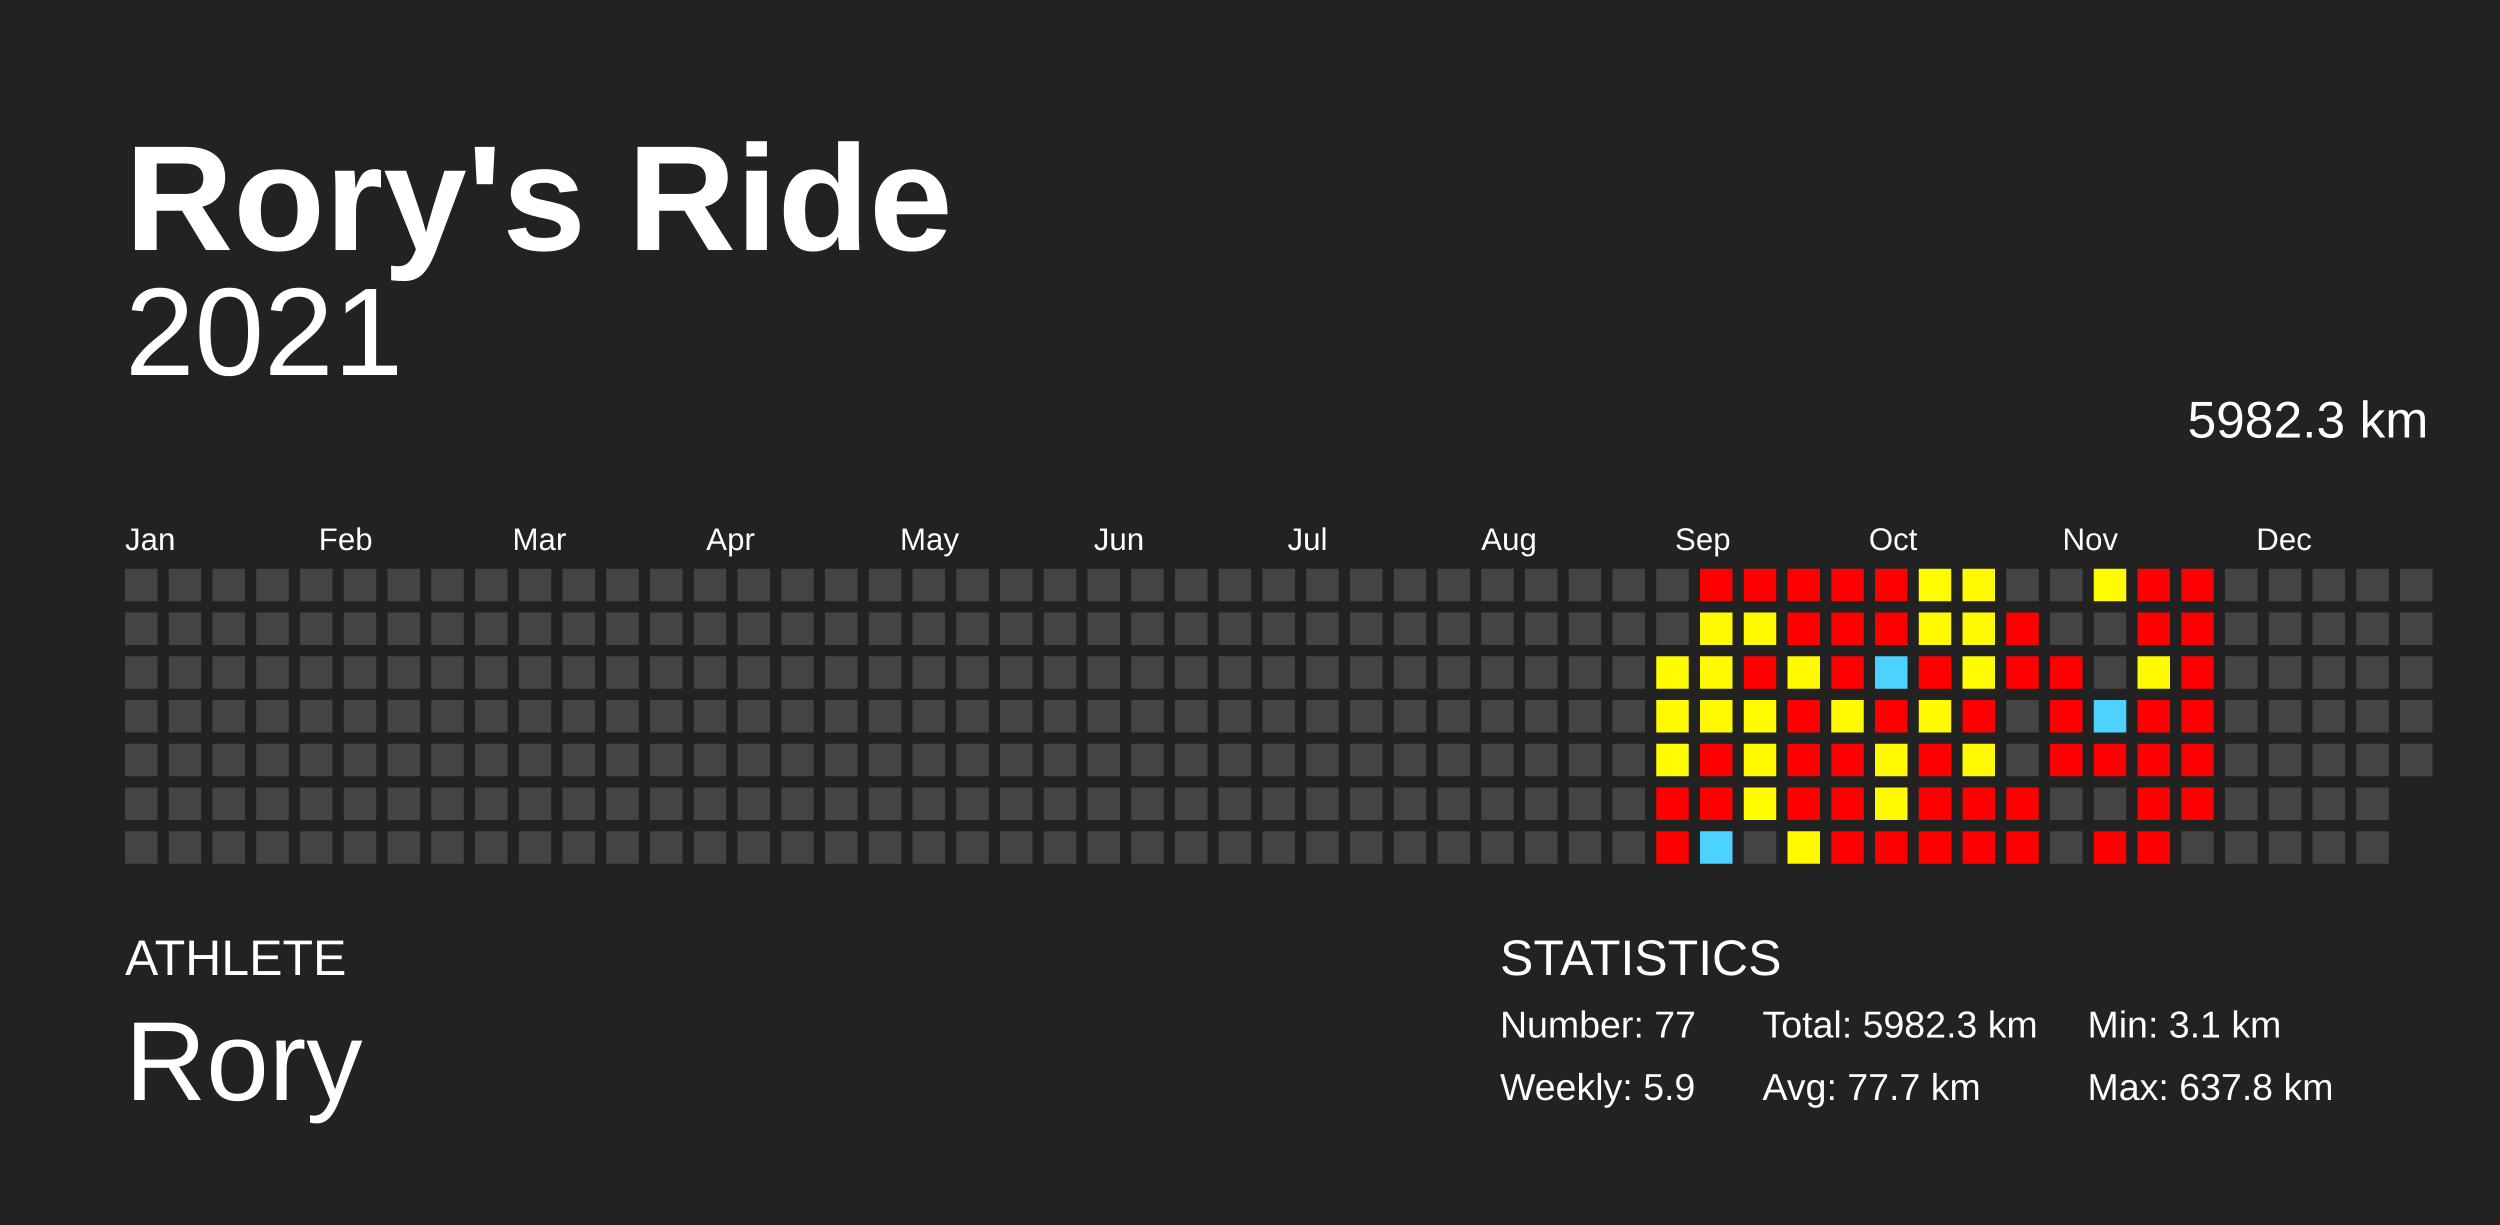
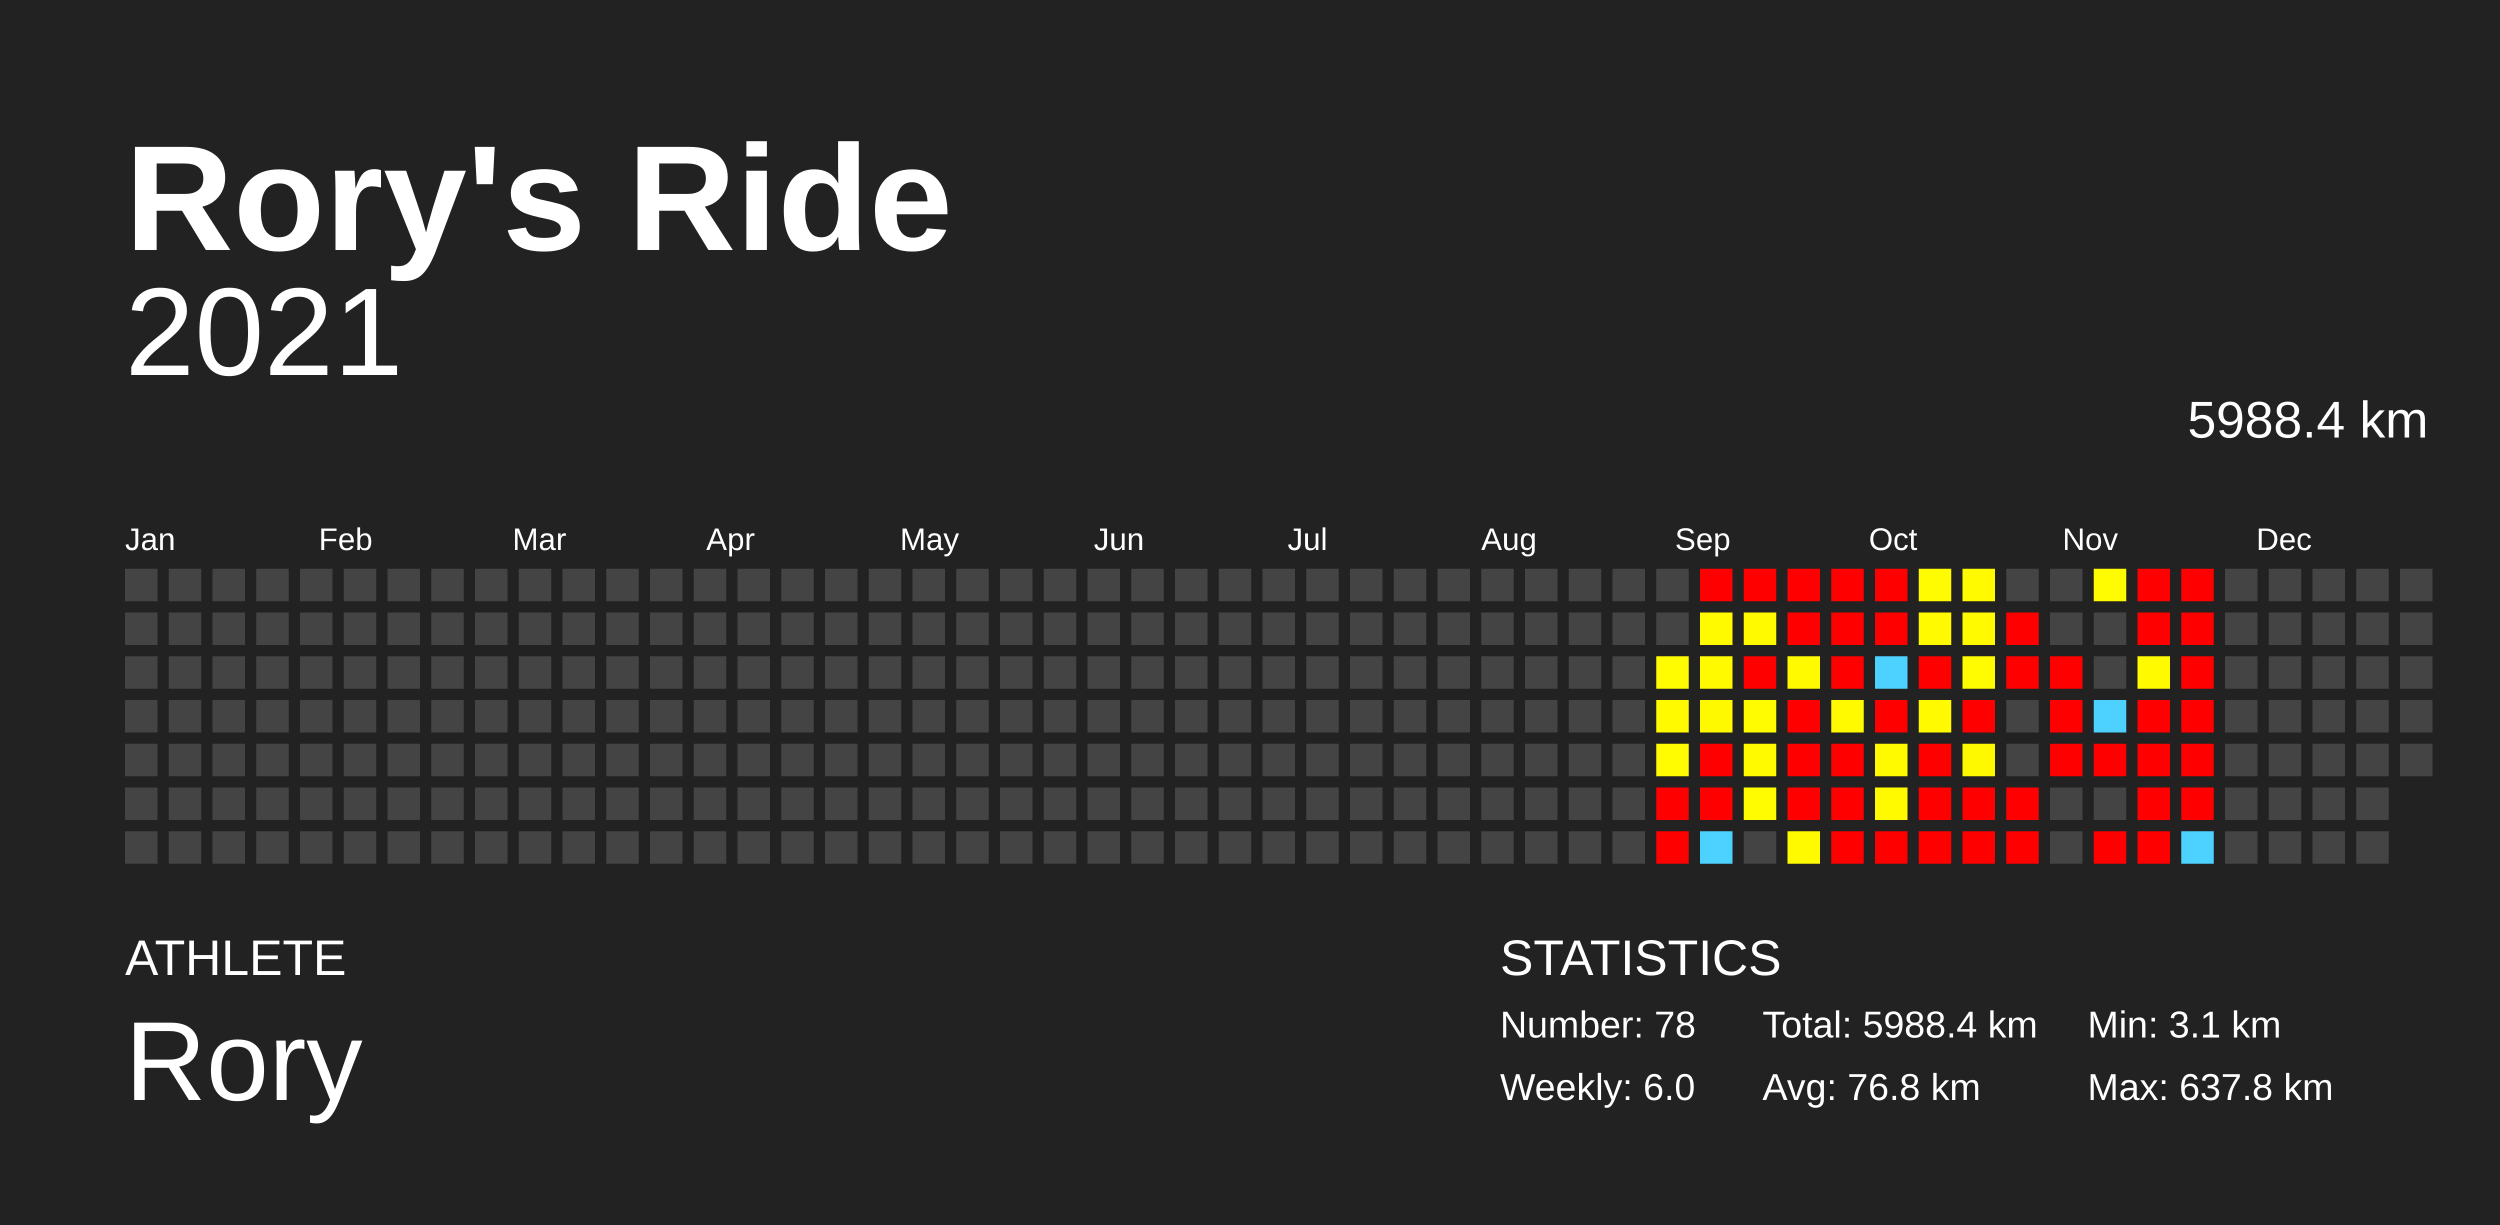
<svg xmlns="http://www.w3.org/2000/svg" baseProfile="full" height="98mm" version="1.1" viewBox="0,0,200,98" width="200mm">
  <defs />
  <rect fill="#222222" height="98" width="200" x="0" y="0" />
  <text fill="#FFFFFF" style="font-size:12px; font-family:Arial; font-weight:bold;" x="10" y="20">Rory's Ride</text>
  <text fill="#FFFFFF" style="font-size:4px; font-family:Arial" x="10" y="78">ATHLETE</text>
  <text fill="#FFFFFF" style="font-size:9px; font-family:Arial" x="10" y="88">Rory</text>
  <text fill="#FFFFFF" style="font-size:4px; font-family:Arial" x="120" y="78">STATISTICS</text>
-   <text fill="#FFFFFF" style="font-size:3px; font-family:Arial" x="120" y="83">Number: 77</text>
-   <text fill="#FFFFFF" style="font-size:3px; font-family:Arial" x="120" y="88">Weekly: 5.9</text>
-   <text fill="#FFFFFF" style="font-size:3px; font-family:Arial" x="141" y="83">Total: 5982.3 km</text>
-   <text fill="#FFFFFF" style="font-size:3px; font-family:Arial" x="141" y="88">Avg: 77.7 km</text>
+   <text fill="#FFFFFF" style="font-size:3px; font-family:Arial" x="120" y="83">Number: 78</text>
+   <text fill="#FFFFFF" style="font-size:3px; font-family:Arial" x="120" y="88">Weekly: 6.0</text>
+   <text fill="#FFFFFF" style="font-size:3px; font-family:Arial" x="141" y="83">Total: 5988.4 km</text>
+   <text fill="#FFFFFF" style="font-size:3px; font-family:Arial" x="141" y="88">Avg: 76.8 km</text>
  <text fill="#FFFFFF" style="font-size:3px; font-family:Arial" x="167" y="83">Min: 3.1 km</text>
  <text fill="#FFFFFF" style="font-size:3px; font-family:Arial" x="167" y="88">Max: 637.8 km</text>
  <text alignment-baseline="hanging" fill="#FFFFFF" style="font-size:10.0px; font-family:Arial;" x="10" y="30">2021</text>
-   <text alignment-baseline="hanging" fill="#FFFFFF" style="font-size:4.125px; font-family:Arial;" x="175" y="35">5982.3 km</text>
+   <text alignment-baseline="hanging" fill="#FFFFFF" style="font-size:4.125px; font-family:Arial;" x="175" y="35">5988.4 km</text>
  <text fill="#FFFFFF" style="font-size:2.5px; font-family:Arial" x="10.0" y="44">Jan</text>
  <text fill="#FFFFFF" style="font-size:2.5px; font-family:Arial" x="25.5" y="44">Feb</text>
  <text fill="#FFFFFF" style="font-size:2.5px; font-family:Arial" x="41.0" y="44">Mar</text>
  <text fill="#FFFFFF" style="font-size:2.5px; font-family:Arial" x="56.5" y="44">Apr</text>
  <text fill="#FFFFFF" style="font-size:2.5px; font-family:Arial" x="72.0" y="44">May</text>
  <text fill="#FFFFFF" style="font-size:2.5px; font-family:Arial" x="87.5" y="44">Jun</text>
  <text fill="#FFFFFF" style="font-size:2.5px; font-family:Arial" x="103.0" y="44">Jul</text>
  <text fill="#FFFFFF" style="font-size:2.5px; font-family:Arial" x="118.5" y="44">Aug</text>
  <text fill="#FFFFFF" style="font-size:2.5px; font-family:Arial" x="134.0" y="44">Sep</text>
  <text fill="#FFFFFF" style="font-size:2.5px; font-family:Arial" x="149.5" y="44">Oct</text>
  <text fill="#FFFFFF" style="font-size:2.5px; font-family:Arial" x="165.0" y="44">Nov</text>
  <text fill="#FFFFFF" style="font-size:2.5px; font-family:Arial" x="180.5" y="44">Dec</text>
  <rect fill="#444444" height="2.6" width="2.6" x="10.0" y="45.5" />
  <rect fill="#444444" height="2.6" width="2.6" x="10.0" y="49.0" />
  <rect fill="#444444" height="2.6" width="2.6" x="10.0" y="52.5" />
  <rect fill="#444444" height="2.6" width="2.6" x="10.0" y="56.0" />
  <rect fill="#444444" height="2.6" width="2.6" x="10.0" y="59.5" />
  <rect fill="#444444" height="2.6" width="2.6" x="10.0" y="63.0" />
  <rect fill="#444444" height="2.6" width="2.6" x="10.0" y="66.5" />
  <rect fill="#444444" height="2.6" width="2.6" x="13.5" y="45.5" />
  <rect fill="#444444" height="2.6" width="2.6" x="13.5" y="49.0" />
  <rect fill="#444444" height="2.6" width="2.6" x="13.5" y="52.5" />
  <rect fill="#444444" height="2.6" width="2.6" x="13.5" y="56.0" />
  <rect fill="#444444" height="2.6" width="2.6" x="13.5" y="59.5" />
  <rect fill="#444444" height="2.6" width="2.6" x="13.5" y="63.0" />
  <rect fill="#444444" height="2.6" width="2.6" x="13.5" y="66.5" />
  <rect fill="#444444" height="2.6" width="2.6" x="17.0" y="45.5" />
  <rect fill="#444444" height="2.6" width="2.6" x="17.0" y="49.0" />
  <rect fill="#444444" height="2.6" width="2.6" x="17.0" y="52.5" />
  <rect fill="#444444" height="2.6" width="2.6" x="17.0" y="56.0" />
  <rect fill="#444444" height="2.6" width="2.6" x="17.0" y="59.5" />
  <rect fill="#444444" height="2.6" width="2.6" x="17.0" y="63.0" />
  <rect fill="#444444" height="2.6" width="2.6" x="17.0" y="66.5" />
  <rect fill="#444444" height="2.6" width="2.6" x="20.5" y="45.5" />
  <rect fill="#444444" height="2.6" width="2.6" x="20.5" y="49.0" />
  <rect fill="#444444" height="2.6" width="2.6" x="20.5" y="52.5" />
  <rect fill="#444444" height="2.6" width="2.6" x="20.5" y="56.0" />
  <rect fill="#444444" height="2.6" width="2.6" x="20.5" y="59.5" />
  <rect fill="#444444" height="2.6" width="2.6" x="20.5" y="63.0" />
  <rect fill="#444444" height="2.6" width="2.6" x="20.5" y="66.5" />
  <rect fill="#444444" height="2.6" width="2.6" x="24.0" y="45.5" />
  <rect fill="#444444" height="2.6" width="2.6" x="24.0" y="49.0" />
  <rect fill="#444444" height="2.6" width="2.6" x="24.0" y="52.5" />
  <rect fill="#444444" height="2.6" width="2.6" x="24.0" y="56.0" />
  <rect fill="#444444" height="2.6" width="2.6" x="24.0" y="59.5" />
  <rect fill="#444444" height="2.6" width="2.6" x="24.0" y="63.0" />
  <rect fill="#444444" height="2.6" width="2.6" x="24.0" y="66.5" />
  <rect fill="#444444" height="2.6" width="2.6" x="27.5" y="45.5" />
  <rect fill="#444444" height="2.6" width="2.6" x="27.5" y="49.0" />
  <rect fill="#444444" height="2.6" width="2.6" x="27.5" y="52.5" />
  <rect fill="#444444" height="2.6" width="2.6" x="27.5" y="56.0" />
  <rect fill="#444444" height="2.6" width="2.6" x="27.5" y="59.5" />
  <rect fill="#444444" height="2.6" width="2.6" x="27.5" y="63.0" />
  <rect fill="#444444" height="2.6" width="2.6" x="27.5" y="66.5" />
  <rect fill="#444444" height="2.6" width="2.6" x="31.0" y="45.5" />
  <rect fill="#444444" height="2.6" width="2.6" x="31.0" y="49.0" />
  <rect fill="#444444" height="2.6" width="2.6" x="31.0" y="52.5" />
  <rect fill="#444444" height="2.6" width="2.6" x="31.0" y="56.0" />
  <rect fill="#444444" height="2.6" width="2.6" x="31.0" y="59.5" />
  <rect fill="#444444" height="2.6" width="2.6" x="31.0" y="63.0" />
  <rect fill="#444444" height="2.6" width="2.6" x="31.0" y="66.5" />
  <rect fill="#444444" height="2.6" width="2.6" x="34.5" y="45.5" />
  <rect fill="#444444" height="2.6" width="2.6" x="34.5" y="49.0" />
  <rect fill="#444444" height="2.6" width="2.6" x="34.5" y="52.5" />
  <rect fill="#444444" height="2.6" width="2.6" x="34.5" y="56.0" />
  <rect fill="#444444" height="2.6" width="2.6" x="34.5" y="59.5" />
  <rect fill="#444444" height="2.6" width="2.6" x="34.5" y="63.0" />
  <rect fill="#444444" height="2.6" width="2.6" x="34.5" y="66.5" />
  <rect fill="#444444" height="2.6" width="2.6" x="38.0" y="45.5" />
  <rect fill="#444444" height="2.6" width="2.6" x="38.0" y="49.0" />
  <rect fill="#444444" height="2.6" width="2.6" x="38.0" y="52.5" />
  <rect fill="#444444" height="2.6" width="2.6" x="38.0" y="56.0" />
  <rect fill="#444444" height="2.6" width="2.6" x="38.0" y="59.5" />
  <rect fill="#444444" height="2.6" width="2.6" x="38.0" y="63.0" />
  <rect fill="#444444" height="2.6" width="2.6" x="38.0" y="66.5" />
  <rect fill="#444444" height="2.6" width="2.6" x="41.5" y="45.5" />
  <rect fill="#444444" height="2.6" width="2.6" x="41.5" y="49.0" />
  <rect fill="#444444" height="2.6" width="2.6" x="41.5" y="52.5" />
  <rect fill="#444444" height="2.6" width="2.6" x="41.5" y="56.0" />
  <rect fill="#444444" height="2.6" width="2.6" x="41.5" y="59.5" />
  <rect fill="#444444" height="2.6" width="2.6" x="41.5" y="63.0" />
  <rect fill="#444444" height="2.6" width="2.6" x="41.5" y="66.5" />
  <rect fill="#444444" height="2.6" width="2.6" x="45.0" y="45.5" />
  <rect fill="#444444" height="2.6" width="2.6" x="45.0" y="49.0" />
  <rect fill="#444444" height="2.6" width="2.6" x="45.0" y="52.5" />
  <rect fill="#444444" height="2.6" width="2.6" x="45.0" y="56.0" />
  <rect fill="#444444" height="2.6" width="2.6" x="45.0" y="59.5" />
  <rect fill="#444444" height="2.6" width="2.6" x="45.0" y="63.0" />
  <rect fill="#444444" height="2.6" width="2.6" x="45.0" y="66.5" />
  <rect fill="#444444" height="2.6" width="2.6" x="48.5" y="45.5" />
  <rect fill="#444444" height="2.6" width="2.6" x="48.5" y="49.0" />
  <rect fill="#444444" height="2.6" width="2.6" x="48.5" y="52.5" />
  <rect fill="#444444" height="2.6" width="2.6" x="48.5" y="56.0" />
  <rect fill="#444444" height="2.6" width="2.6" x="48.5" y="59.5" />
  <rect fill="#444444" height="2.6" width="2.6" x="48.5" y="63.0" />
  <rect fill="#444444" height="2.6" width="2.6" x="48.5" y="66.5" />
  <rect fill="#444444" height="2.6" width="2.6" x="52.0" y="45.5" />
  <rect fill="#444444" height="2.6" width="2.6" x="52.0" y="49.0" />
  <rect fill="#444444" height="2.6" width="2.6" x="52.0" y="52.5" />
  <rect fill="#444444" height="2.6" width="2.6" x="52.0" y="56.0" />
  <rect fill="#444444" height="2.6" width="2.6" x="52.0" y="59.5" />
  <rect fill="#444444" height="2.6" width="2.6" x="52.0" y="63.0" />
  <rect fill="#444444" height="2.6" width="2.6" x="52.0" y="66.5" />
  <rect fill="#444444" height="2.6" width="2.6" x="55.5" y="45.5" />
  <rect fill="#444444" height="2.6" width="2.6" x="55.5" y="49.0" />
  <rect fill="#444444" height="2.6" width="2.6" x="55.5" y="52.5" />
  <rect fill="#444444" height="2.6" width="2.6" x="55.5" y="56.0" />
  <rect fill="#444444" height="2.6" width="2.6" x="55.5" y="59.5" />
  <rect fill="#444444" height="2.6" width="2.6" x="55.5" y="63.0" />
  <rect fill="#444444" height="2.6" width="2.6" x="55.5" y="66.5" />
  <rect fill="#444444" height="2.6" width="2.6" x="59.0" y="45.5" />
  <rect fill="#444444" height="2.6" width="2.6" x="59.0" y="49.0" />
  <rect fill="#444444" height="2.6" width="2.6" x="59.0" y="52.5" />
  <rect fill="#444444" height="2.6" width="2.6" x="59.0" y="56.0" />
  <rect fill="#444444" height="2.6" width="2.6" x="59.0" y="59.5" />
  <rect fill="#444444" height="2.6" width="2.6" x="59.0" y="63.0" />
  <rect fill="#444444" height="2.6" width="2.6" x="59.0" y="66.5" />
  <rect fill="#444444" height="2.6" width="2.6" x="62.5" y="45.5" />
  <rect fill="#444444" height="2.6" width="2.6" x="62.5" y="49.0" />
  <rect fill="#444444" height="2.6" width="2.6" x="62.5" y="52.5" />
  <rect fill="#444444" height="2.6" width="2.6" x="62.5" y="56.0" />
  <rect fill="#444444" height="2.6" width="2.6" x="62.5" y="59.5" />
  <rect fill="#444444" height="2.6" width="2.6" x="62.5" y="63.0" />
  <rect fill="#444444" height="2.6" width="2.6" x="62.5" y="66.5" />
  <rect fill="#444444" height="2.6" width="2.6" x="66.0" y="45.5" />
  <rect fill="#444444" height="2.6" width="2.6" x="66.0" y="49.0" />
  <rect fill="#444444" height="2.6" width="2.6" x="66.0" y="52.5" />
  <rect fill="#444444" height="2.6" width="2.6" x="66.0" y="56.0" />
  <rect fill="#444444" height="2.6" width="2.6" x="66.0" y="59.5" />
  <rect fill="#444444" height="2.6" width="2.6" x="66.0" y="63.0" />
  <rect fill="#444444" height="2.6" width="2.6" x="66.0" y="66.5" />
  <rect fill="#444444" height="2.6" width="2.6" x="69.5" y="45.5" />
  <rect fill="#444444" height="2.6" width="2.6" x="69.5" y="49.0" />
  <rect fill="#444444" height="2.6" width="2.6" x="69.5" y="52.5" />
  <rect fill="#444444" height="2.6" width="2.6" x="69.5" y="56.0" />
  <rect fill="#444444" height="2.6" width="2.6" x="69.5" y="59.5" />
  <rect fill="#444444" height="2.6" width="2.6" x="69.5" y="63.0" />
  <rect fill="#444444" height="2.6" width="2.6" x="69.5" y="66.5" />
  <rect fill="#444444" height="2.6" width="2.6" x="73.0" y="45.5" />
  <rect fill="#444444" height="2.6" width="2.6" x="73.0" y="49.0" />
  <rect fill="#444444" height="2.6" width="2.6" x="73.0" y="52.5" />
  <rect fill="#444444" height="2.6" width="2.6" x="73.0" y="56.0" />
  <rect fill="#444444" height="2.6" width="2.6" x="73.0" y="59.5" />
  <rect fill="#444444" height="2.6" width="2.6" x="73.0" y="63.0" />
  <rect fill="#444444" height="2.6" width="2.6" x="73.0" y="66.5" />
  <rect fill="#444444" height="2.6" width="2.6" x="76.5" y="45.5" />
  <rect fill="#444444" height="2.6" width="2.6" x="76.5" y="49.0" />
  <rect fill="#444444" height="2.6" width="2.6" x="76.5" y="52.5" />
  <rect fill="#444444" height="2.6" width="2.6" x="76.5" y="56.0" />
  <rect fill="#444444" height="2.6" width="2.6" x="76.5" y="59.5" />
  <rect fill="#444444" height="2.6" width="2.6" x="76.5" y="63.0" />
  <rect fill="#444444" height="2.6" width="2.6" x="76.5" y="66.5" />
  <rect fill="#444444" height="2.6" width="2.6" x="80.0" y="45.5" />
  <rect fill="#444444" height="2.6" width="2.6" x="80.0" y="49.0" />
  <rect fill="#444444" height="2.6" width="2.6" x="80.0" y="52.5" />
  <rect fill="#444444" height="2.6" width="2.6" x="80.0" y="56.0" />
  <rect fill="#444444" height="2.6" width="2.6" x="80.0" y="59.5" />
  <rect fill="#444444" height="2.6" width="2.6" x="80.0" y="63.0" />
  <rect fill="#444444" height="2.6" width="2.6" x="80.0" y="66.5" />
  <rect fill="#444444" height="2.6" width="2.6" x="83.5" y="45.5" />
  <rect fill="#444444" height="2.6" width="2.6" x="83.5" y="49.0" />
  <rect fill="#444444" height="2.6" width="2.6" x="83.5" y="52.5" />
  <rect fill="#444444" height="2.6" width="2.6" x="83.5" y="56.0" />
  <rect fill="#444444" height="2.6" width="2.6" x="83.5" y="59.5" />
  <rect fill="#444444" height="2.6" width="2.6" x="83.5" y="63.0" />
  <rect fill="#444444" height="2.6" width="2.6" x="83.5" y="66.5" />
  <rect fill="#444444" height="2.6" width="2.6" x="87.0" y="45.5" />
  <rect fill="#444444" height="2.6" width="2.6" x="87.0" y="49.0" />
  <rect fill="#444444" height="2.6" width="2.6" x="87.0" y="52.5" />
  <rect fill="#444444" height="2.6" width="2.6" x="87.0" y="56.0" />
  <rect fill="#444444" height="2.6" width="2.6" x="87.0" y="59.5" />
  <rect fill="#444444" height="2.6" width="2.6" x="87.0" y="63.0" />
  <rect fill="#444444" height="2.6" width="2.6" x="87.0" y="66.5" />
  <rect fill="#444444" height="2.6" width="2.6" x="90.5" y="45.5" />
  <rect fill="#444444" height="2.6" width="2.6" x="90.5" y="49.0" />
  <rect fill="#444444" height="2.6" width="2.6" x="90.5" y="52.5" />
  <rect fill="#444444" height="2.6" width="2.6" x="90.5" y="56.0" />
  <rect fill="#444444" height="2.6" width="2.6" x="90.5" y="59.5" />
  <rect fill="#444444" height="2.6" width="2.6" x="90.5" y="63.0" />
  <rect fill="#444444" height="2.6" width="2.6" x="90.5" y="66.5" />
  <rect fill="#444444" height="2.6" width="2.6" x="94.0" y="45.5" />
  <rect fill="#444444" height="2.6" width="2.6" x="94.0" y="49.0" />
  <rect fill="#444444" height="2.6" width="2.6" x="94.0" y="52.5" />
  <rect fill="#444444" height="2.6" width="2.6" x="94.0" y="56.0" />
  <rect fill="#444444" height="2.6" width="2.6" x="94.0" y="59.5" />
  <rect fill="#444444" height="2.6" width="2.6" x="94.0" y="63.0" />
  <rect fill="#444444" height="2.6" width="2.6" x="94.0" y="66.5" />
  <rect fill="#444444" height="2.6" width="2.6" x="97.5" y="45.5" />
  <rect fill="#444444" height="2.6" width="2.6" x="97.5" y="49.0" />
  <rect fill="#444444" height="2.6" width="2.6" x="97.5" y="52.5" />
  <rect fill="#444444" height="2.6" width="2.6" x="97.5" y="56.0" />
  <rect fill="#444444" height="2.6" width="2.6" x="97.5" y="59.5" />
  <rect fill="#444444" height="2.6" width="2.6" x="97.5" y="63.0" />
  <rect fill="#444444" height="2.6" width="2.6" x="97.5" y="66.5" />
  <rect fill="#444444" height="2.6" width="2.6" x="101.0" y="45.5" />
  <rect fill="#444444" height="2.6" width="2.6" x="101.0" y="49.0" />
  <rect fill="#444444" height="2.6" width="2.6" x="101.0" y="52.5" />
  <rect fill="#444444" height="2.6" width="2.6" x="101.0" y="56.0" />
  <rect fill="#444444" height="2.6" width="2.6" x="101.0" y="59.5" />
  <rect fill="#444444" height="2.6" width="2.6" x="101.0" y="63.0" />
  <rect fill="#444444" height="2.6" width="2.6" x="101.0" y="66.5" />
  <rect fill="#444444" height="2.6" width="2.6" x="104.5" y="45.5" />
  <rect fill="#444444" height="2.6" width="2.6" x="104.5" y="49.0" />
  <rect fill="#444444" height="2.6" width="2.6" x="104.5" y="52.5" />
  <rect fill="#444444" height="2.6" width="2.6" x="104.5" y="56.0" />
  <rect fill="#444444" height="2.6" width="2.6" x="104.5" y="59.5" />
  <rect fill="#444444" height="2.6" width="2.6" x="104.5" y="63.0" />
  <rect fill="#444444" height="2.6" width="2.6" x="104.5" y="66.5" />
  <rect fill="#444444" height="2.6" width="2.6" x="108.0" y="45.5" />
  <rect fill="#444444" height="2.6" width="2.6" x="108.0" y="49.0" />
  <rect fill="#444444" height="2.6" width="2.6" x="108.0" y="52.5" />
  <rect fill="#444444" height="2.6" width="2.6" x="108.0" y="56.0" />
  <rect fill="#444444" height="2.6" width="2.6" x="108.0" y="59.5" />
  <rect fill="#444444" height="2.6" width="2.6" x="108.0" y="63.0" />
  <rect fill="#444444" height="2.6" width="2.6" x="108.0" y="66.5" />
  <rect fill="#444444" height="2.6" width="2.6" x="111.5" y="45.5" />
  <rect fill="#444444" height="2.6" width="2.6" x="111.5" y="49.0" />
  <rect fill="#444444" height="2.6" width="2.6" x="111.5" y="52.5" />
  <rect fill="#444444" height="2.6" width="2.6" x="111.5" y="56.0" />
  <rect fill="#444444" height="2.6" width="2.6" x="111.5" y="59.5" />
  <rect fill="#444444" height="2.6" width="2.6" x="111.5" y="63.0" />
  <rect fill="#444444" height="2.6" width="2.6" x="111.5" y="66.5" />
  <rect fill="#444444" height="2.6" width="2.6" x="115.0" y="45.5" />
  <rect fill="#444444" height="2.6" width="2.6" x="115.0" y="49.0" />
  <rect fill="#444444" height="2.6" width="2.6" x="115.0" y="52.5" />
  <rect fill="#444444" height="2.6" width="2.6" x="115.0" y="56.0" />
  <rect fill="#444444" height="2.6" width="2.6" x="115.0" y="59.5" />
  <rect fill="#444444" height="2.6" width="2.6" x="115.0" y="63.0" />
  <rect fill="#444444" height="2.6" width="2.6" x="115.0" y="66.5" />
  <rect fill="#444444" height="2.6" width="2.6" x="118.5" y="45.5" />
  <rect fill="#444444" height="2.6" width="2.6" x="118.5" y="49.0" />
  <rect fill="#444444" height="2.6" width="2.6" x="118.5" y="52.5" />
  <rect fill="#444444" height="2.6" width="2.6" x="118.5" y="56.0" />
  <rect fill="#444444" height="2.6" width="2.6" x="118.5" y="59.5" />
  <rect fill="#444444" height="2.6" width="2.6" x="118.5" y="63.0" />
  <rect fill="#444444" height="2.6" width="2.6" x="118.5" y="66.5" />
  <rect fill="#444444" height="2.6" width="2.6" x="122.0" y="45.5" />
  <rect fill="#444444" height="2.6" width="2.6" x="122.0" y="49.0" />
  <rect fill="#444444" height="2.6" width="2.6" x="122.0" y="52.5" />
  <rect fill="#444444" height="2.6" width="2.6" x="122.0" y="56.0" />
  <rect fill="#444444" height="2.6" width="2.6" x="122.0" y="59.5" />
  <rect fill="#444444" height="2.6" width="2.6" x="122.0" y="63.0" />
  <rect fill="#444444" height="2.6" width="2.6" x="122.0" y="66.5" />
  <rect fill="#444444" height="2.6" width="2.6" x="125.5" y="45.5" />
  <rect fill="#444444" height="2.6" width="2.6" x="125.5" y="49.0" />
  <rect fill="#444444" height="2.6" width="2.6" x="125.5" y="52.5" />
  <rect fill="#444444" height="2.6" width="2.6" x="125.5" y="56.0" />
  <rect fill="#444444" height="2.6" width="2.6" x="125.5" y="59.5" />
  <rect fill="#444444" height="2.6" width="2.6" x="125.5" y="63.0" />
  <rect fill="#444444" height="2.6" width="2.6" x="125.5" y="66.5" />
  <rect fill="#444444" height="2.6" width="2.6" x="129.0" y="45.5" />
  <rect fill="#444444" height="2.6" width="2.6" x="129.0" y="49.0" />
  <rect fill="#444444" height="2.6" width="2.6" x="129.0" y="52.5" />
  <rect fill="#444444" height="2.6" width="2.6" x="129.0" y="56.0" />
  <rect fill="#444444" height="2.6" width="2.6" x="129.0" y="59.5" />
  <rect fill="#444444" height="2.6" width="2.6" x="129.0" y="63.0" />
  <rect fill="#444444" height="2.6" width="2.6" x="129.0" y="66.5" />
  <rect fill="#444444" height="2.6" width="2.6" x="132.5" y="45.5" />
  <rect fill="#444444" height="2.6" width="2.6" x="132.5" y="49.0" />
  <rect fill="#fffb00" height="2.6" width="2.6" x="132.5" y="52.5" />
  <rect fill="#fffa00" height="2.6" width="2.6" x="132.5" y="56.0" />
  <rect fill="#fffb00" height="2.6" width="2.6" x="132.5" y="59.5" />
  <rect fill="red" height="2.6" width="2.6" x="132.5" y="63.0" />
  <rect fill="red" height="2.6" width="2.6" x="132.5" y="66.5" />
  <rect fill="red" height="2.6" width="2.6" x="136.0" y="45.5" />
  <rect fill="#fffa00" height="2.6" width="2.6" x="136.0" y="49.0" />
  <rect fill="#fffa00" height="2.6" width="2.6" x="136.0" y="52.5" />
  <rect fill="#fff900" height="2.6" width="2.6" x="136.0" y="56.0" />
  <rect fill="red" height="2.6" width="2.6" x="136.0" y="59.5" />
  <rect fill="red" height="2.6" width="2.6" x="136.0" y="63.0" />
  <rect fill="#4dd2ff" height="2.6" width="2.6" x="136.0" y="66.5" />
  <rect fill="red" height="2.6" width="2.6" x="139.5" y="45.5" />
  <rect fill="#fffa00" height="2.6" width="2.6" x="139.5" y="49.0" />
  <rect fill="red" height="2.6" width="2.6" x="139.5" y="52.5" />
  <rect fill="#fffb00" height="2.6" width="2.6" x="139.5" y="56.0" />
  <rect fill="#fffa00" height="2.6" width="2.6" x="139.5" y="59.5" />
  <rect fill="#fffb00" height="2.6" width="2.6" x="139.5" y="63.0" />
  <rect fill="#444444" height="2.6" width="2.6" x="139.5" y="66.5" />
  <rect fill="red" height="2.6" width="2.6" x="143.0" y="45.5" />
  <rect fill="red" height="2.6" width="2.6" x="143.0" y="49.0" />
  <rect fill="#fffa00" height="2.6" width="2.6" x="143.0" y="52.5" />
  <rect fill="red" height="2.6" width="2.6" x="143.0" y="56.0" />
  <rect fill="red" height="2.6" width="2.6" x="143.0" y="59.5" />
  <rect fill="red" height="2.6" width="2.6" x="143.0" y="63.0" />
  <rect fill="#fffa00" height="2.6" width="2.6" x="143.0" y="66.5" />
  <rect fill="red" height="2.6" width="2.6" x="146.5" y="45.5" />
  <rect fill="red" height="2.6" width="2.6" x="146.5" y="49.0" />
  <rect fill="red" height="2.6" width="2.6" x="146.5" y="52.5" />
  <rect fill="#fffa00" height="2.6" width="2.6" x="146.5" y="56.0" />
  <rect fill="red" height="2.6" width="2.6" x="146.5" y="59.5" />
  <rect fill="red" height="2.6" width="2.6" x="146.5" y="63.0" />
  <rect fill="red" height="2.6" width="2.6" x="146.5" y="66.5" />
  <rect fill="red" height="2.6" width="2.6" x="150.0" y="45.5" />
  <rect fill="red" height="2.6" width="2.6" x="150.0" y="49.0" />
  <rect fill="#4dd2ff" height="2.6" width="2.6" x="150.0" y="52.5" />
  <rect fill="red" height="2.6" width="2.6" x="150.0" y="56.0" />
  <rect fill="#fffa00" height="2.6" width="2.6" x="150.0" y="59.5" />
  <rect fill="#fffa00" height="2.6" width="2.6" x="150.0" y="63.0" />
  <rect fill="red" height="2.6" width="2.6" x="150.0" y="66.5" />
  <rect fill="#fffb00" height="2.6" width="2.6" x="153.5" y="45.5" />
  <rect fill="#fffa00" height="2.6" width="2.6" x="153.5" y="49.0" />
  <rect fill="red" height="2.6" width="2.6" x="153.5" y="52.5" />
  <rect fill="#fffa00" height="2.6" width="2.6" x="153.5" y="56.0" />
  <rect fill="red" height="2.6" width="2.6" x="153.5" y="59.5" />
  <rect fill="red" height="2.6" width="2.6" x="153.5" y="63.0" />
  <rect fill="red" height="2.6" width="2.6" x="153.5" y="66.5" />
  <rect fill="#fffa00" height="2.6" width="2.6" x="157.0" y="45.5" />
  <rect fill="#fffa00" height="2.6" width="2.6" x="157.0" y="49.0" />
  <rect fill="#fffb00" height="2.6" width="2.6" x="157.0" y="52.5" />
  <rect fill="red" height="2.6" width="2.6" x="157.0" y="56.0" />
  <rect fill="#fff900" height="2.6" width="2.6" x="157.0" y="59.5" />
  <rect fill="red" height="2.6" width="2.6" x="157.0" y="63.0" />
  <rect fill="red" height="2.6" width="2.6" x="157.0" y="66.5" />
  <rect fill="#444444" height="2.6" width="2.6" x="160.5" y="45.5" />
  <rect fill="red" height="2.6" width="2.6" x="160.5" y="49.0" />
  <rect fill="red" height="2.6" width="2.6" x="160.5" y="52.5" />
  <rect fill="#444444" height="2.6" width="2.6" x="160.5" y="56.0" />
  <rect fill="#444444" height="2.6" width="2.6" x="160.5" y="59.5" />
  <rect fill="red" height="2.6" width="2.6" x="160.5" y="63.0" />
  <rect fill="red" height="2.6" width="2.6" x="160.5" y="66.5" />
  <rect fill="#444444" height="2.6" width="2.6" x="164.0" y="45.5" />
  <rect fill="#444444" height="2.6" width="2.6" x="164.0" y="49.0" />
  <rect fill="red" height="2.6" width="2.6" x="164.0" y="52.5" />
  <rect fill="red" height="2.6" width="2.6" x="164.0" y="56.0" />
  <rect fill="red" height="2.6" width="2.6" x="164.0" y="59.5" />
  <rect fill="#444444" height="2.6" width="2.6" x="164.0" y="63.0" />
  <rect fill="#444444" height="2.6" width="2.6" x="164.0" y="66.5" />
  <rect fill="#fffb00" height="2.6" width="2.6" x="167.5" y="45.5" />
  <rect fill="#444444" height="2.6" width="2.6" x="167.5" y="49.0" />
  <rect fill="#444444" height="2.6" width="2.6" x="167.5" y="52.5" />
  <rect fill="#4dd2ff" height="2.6" width="2.6" x="167.5" y="56.0" />
  <rect fill="red" height="2.6" width="2.6" x="167.5" y="59.5" />
  <rect fill="#444444" height="2.6" width="2.6" x="167.5" y="63.0" />
  <rect fill="red" height="2.6" width="2.6" x="167.5" y="66.5" />
  <rect fill="red" height="2.6" width="2.6" x="171.0" y="45.5" />
  <rect fill="red" height="2.6" width="2.6" x="171.0" y="49.0" />
  <rect fill="#fffa00" height="2.6" width="2.6" x="171.0" y="52.5" />
  <rect fill="red" height="2.6" width="2.6" x="171.0" y="56.0" />
  <rect fill="red" height="2.6" width="2.6" x="171.0" y="59.5" />
  <rect fill="red" height="2.6" width="2.6" x="171.0" y="63.0" />
  <rect fill="red" height="2.6" width="2.6" x="171.0" y="66.5" />
  <rect fill="red" height="2.6" width="2.6" x="174.5" y="45.5" />
  <rect fill="red" height="2.6" width="2.6" x="174.5" y="49.0" />
  <rect fill="red" height="2.6" width="2.6" x="174.5" y="52.5" />
  <rect fill="red" height="2.6" width="2.6" x="174.5" y="56.0" />
  <rect fill="red" height="2.6" width="2.6" x="174.5" y="59.5" />
  <rect fill="red" height="2.6" width="2.6" x="174.5" y="63.0" />
-   <rect fill="#444444" height="2.6" width="2.6" x="174.5" y="66.5" />
+   <rect fill="#4dd2ff" height="2.6" width="2.6" x="174.5" y="66.5" />
  <rect fill="#444444" height="2.6" width="2.6" x="178.0" y="45.5" />
  <rect fill="#444444" height="2.6" width="2.6" x="178.0" y="49.0" />
  <rect fill="#444444" height="2.6" width="2.6" x="178.0" y="52.5" />
  <rect fill="#444444" height="2.6" width="2.6" x="178.0" y="56.0" />
  <rect fill="#444444" height="2.6" width="2.6" x="178.0" y="59.5" />
  <rect fill="#444444" height="2.6" width="2.6" x="178.0" y="63.0" />
  <rect fill="#444444" height="2.6" width="2.6" x="178.0" y="66.5" />
  <rect fill="#444444" height="2.6" width="2.6" x="181.5" y="45.5" />
  <rect fill="#444444" height="2.6" width="2.6" x="181.5" y="49.0" />
  <rect fill="#444444" height="2.6" width="2.6" x="181.5" y="52.5" />
  <rect fill="#444444" height="2.6" width="2.6" x="181.5" y="56.0" />
  <rect fill="#444444" height="2.6" width="2.6" x="181.5" y="59.5" />
  <rect fill="#444444" height="2.6" width="2.6" x="181.5" y="63.0" />
  <rect fill="#444444" height="2.6" width="2.6" x="181.5" y="66.5" />
  <rect fill="#444444" height="2.6" width="2.6" x="185.0" y="45.5" />
  <rect fill="#444444" height="2.6" width="2.6" x="185.0" y="49.0" />
  <rect fill="#444444" height="2.6" width="2.6" x="185.0" y="52.5" />
  <rect fill="#444444" height="2.6" width="2.6" x="185.0" y="56.0" />
  <rect fill="#444444" height="2.6" width="2.6" x="185.0" y="59.5" />
  <rect fill="#444444" height="2.6" width="2.6" x="185.0" y="63.0" />
  <rect fill="#444444" height="2.6" width="2.6" x="185.0" y="66.5" />
  <rect fill="#444444" height="2.6" width="2.6" x="188.5" y="45.5" />
  <rect fill="#444444" height="2.6" width="2.6" x="188.5" y="49.0" />
  <rect fill="#444444" height="2.6" width="2.6" x="188.5" y="52.5" />
  <rect fill="#444444" height="2.6" width="2.6" x="188.5" y="56.0" />
  <rect fill="#444444" height="2.6" width="2.6" x="188.5" y="59.5" />
  <rect fill="#444444" height="2.6" width="2.6" x="188.5" y="63.0" />
  <rect fill="#444444" height="2.6" width="2.6" x="188.5" y="66.5" />
  <rect fill="#444444" height="2.6" width="2.6" x="192.0" y="45.5" />
  <rect fill="#444444" height="2.6" width="2.6" x="192.0" y="49.0" />
  <rect fill="#444444" height="2.6" width="2.6" x="192.0" y="52.5" />
  <rect fill="#444444" height="2.6" width="2.6" x="192.0" y="56.0" />
  <rect fill="#444444" height="2.6" width="2.6" x="192.0" y="59.5" />
</svg>
